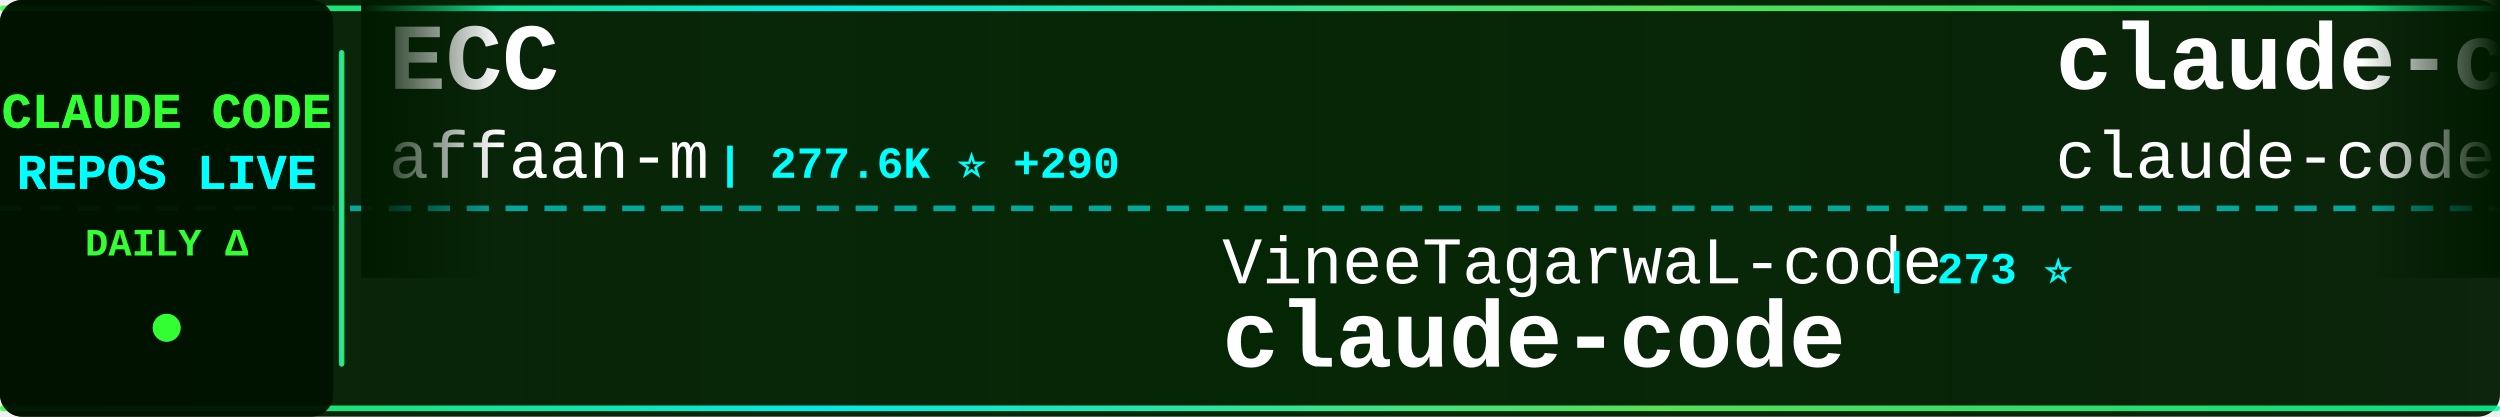
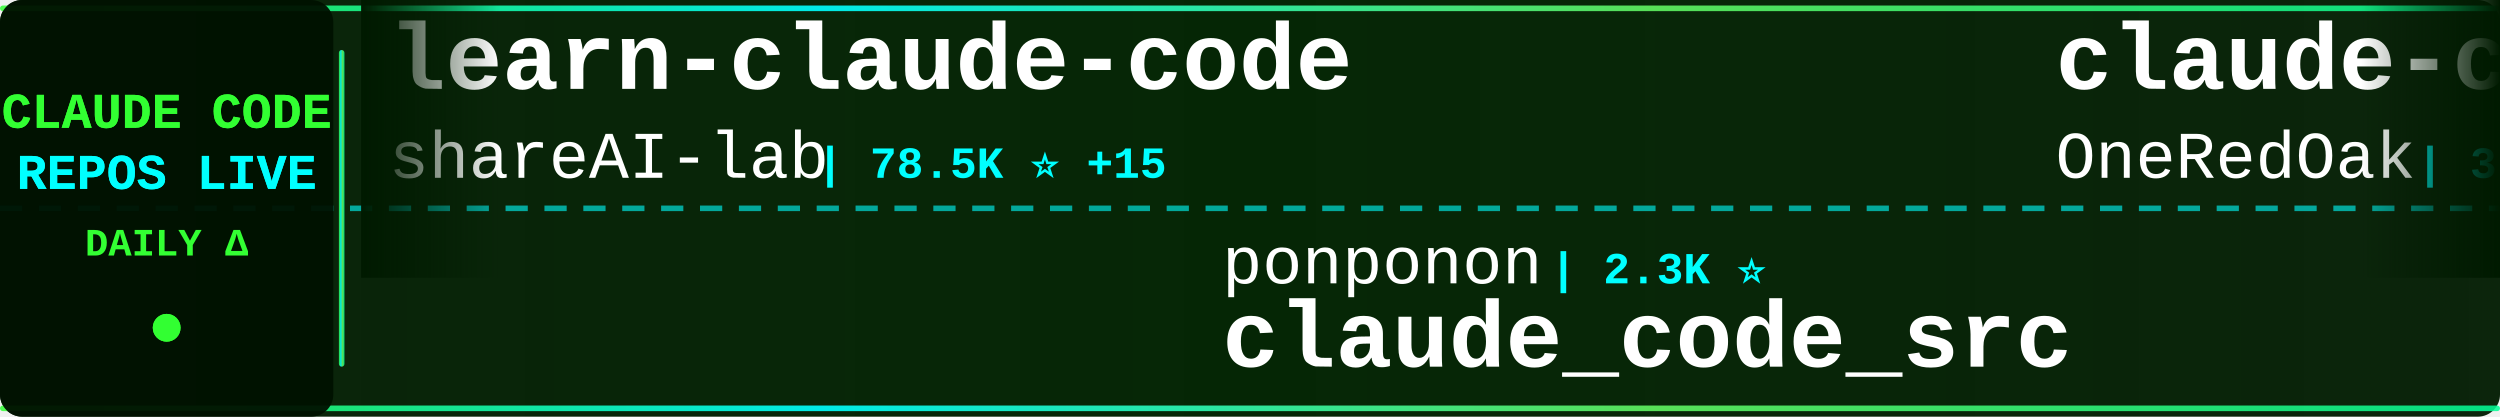
<svg xmlns="http://www.w3.org/2000/svg" width="900" height="150">
  <defs>
    <linearGradient id="tickerBg" x1="0%" y1="0%" x2="100%" y2="0%">
      <stop offset="0%" style="stop-color:#001a00;stop-opacity:0.95" />
      <stop offset="50%" style="stop-color:#002200;stop-opacity:0.98" />
      <stop offset="100%" style="stop-color:#001a00;stop-opacity:0.95" />
    </linearGradient>
    <linearGradient id="borderGrad" x1="0%" y1="0%" x2="100%" y2="0%">
      <stop offset="0%" style="stop-color:#33ff33;stop-opacity:0.85">
        <animate attributeName="stop-opacity" values="0.85;1;0.85" dur="2s" repeatCount="indefinite" />
      </stop>
      <stop offset="33%" style="stop-color:#00ffff;stop-opacity:0.9">
        <animate attributeName="stop-opacity" values="0.9;1;0.9" dur="2.2s" repeatCount="indefinite" />
      </stop>
      <stop offset="66%" style="stop-color:#66ff66;stop-opacity:0.85">
        <animate attributeName="stop-opacity" values="0.85;1;0.85" dur="1.8s" repeatCount="indefinite" />
      </stop>
      <stop offset="100%" style="stop-color:#00ff99;stop-opacity:0.85">
        <animate attributeName="stop-opacity" values="0.85;1;0.85" dur="2s" repeatCount="indefinite" />
      </stop>
    </linearGradient>
    <filter id="textGlow">
      <feGaussianBlur stdDeviation="0.1" result="coloredBlur" />
      <feMerge>
        <feMergeNode in="coloredBlur" />
        <feMergeNode in="SourceGraphic" />
      </feMerge>
    </filter>
    <filter id="metricGlow">
      <feGaussianBlur stdDeviation="0.2" result="coloredBlur" />
      <feMerge>
        <feMergeNode in="coloredBlur" />
        <feMergeNode in="SourceGraphic" />
      </feMerge>
    </filter>
    <linearGradient id="leftFade" x1="0%" y1="0%" x2="100%" y2="0%">
      <stop offset="0%" style="stop-color:#001a00;stop-opacity:1" />
      <stop offset="100%" style="stop-color:#001a00;stop-opacity:0" />
    </linearGradient>
    <linearGradient id="rightFade" x1="0%" y1="0%" x2="100%" y2="0%">
      <stop offset="0%" style="stop-color:#001a00;stop-opacity:0" />
      <stop offset="100%" style="stop-color:#001a00;stop-opacity:1" />
    </linearGradient>
  </defs>
  <rect width="900" height="150" fill="url(#tickerBg)" rx="8" />
  <rect x="0" y="2" width="900" height="2" fill="url(#borderGrad)" rx="1" />
  <rect x="0" y="146" width="900" height="2" fill="url(#borderGrad)" rx="1" />
  <line x1="0" y1="75" x2="900" y2="75" stroke="#00ffff" stroke-width="2" stroke-dasharray="8 6" opacity="0.6" />
  <rect x="0" y="0" width="120" height="150" fill="#001100" opacity="0.95" rx="8" />
  <text x="60" y="46" font-family="'Courier New', monospace" font-size="18" font-weight="bold" fill="#33ff33" text-anchor="middle" filter="url(#textGlow)">
    CLAUDE CODE
  </text>
  <text x="60" y="68" font-family="'Courier New', monospace" font-size="18" font-weight="bold" fill="#00ffff" text-anchor="middle" filter="url(#textGlow)">
    REPOS LIVE
  </text>
  <text x="60" y="92" font-family="'Courier New', monospace" font-size="14" font-weight="bold" fill="#33ff33" text-anchor="middle">
    DAILY Δ
  </text>
  <circle cx="60" cy="118" r="5" fill="#33ff33" filter="url(#metricGlow)">
    <animate attributeName="r" values="4;6;4" dur="1.5s" repeatCount="indefinite" />
    <animate attributeName="opacity" values="0.6;1;0.6" dur="1.5s" repeatCount="indefinite" />
  </circle>
  <rect x="122" y="18" width="2" height="114" fill="url(#borderGrad)" rx="1" />
  <clipPath id="tickerClip">
    <rect x="130" y="0" width="770" height="150" />
  </clipPath>
  <g clip-path="url(#tickerClip)">
    <g id="tickerItems">
      <animateTransform attributeName="transform" attributeType="XML" type="translate" from="0 0" to="-3000 0" dur="54s" repeatCount="indefinite" />
      <g transform="translate(0, 0)">
-         <text x="140" y="32" font-family="'Courier New', monospace" font-size="34" font-weight="bold" fill="#ffffff">ECC</text>
-         <text x="140" y="64" font-family="'Courier New', monospace" font-size="24" font-weight="normal" fill="#ffffff" opacity="1.0">affaan-m</text>
-         <text x="258" y="64" font-family="'Courier New', monospace" font-size="16" font-weight="bold" fill="#00ffff"> | 277.6K ⭐ +290</text>
+         <text x="140" y="32" font-family="'Courier New', monospace" font-size="34" font-weight="bold" fill="#ffffff">learn-claude-code</text>
+         <text x="140" y="64" font-family="'Courier New', monospace" font-size="24" font-weight="normal" fill="#ffffff" opacity="1.0">shareAI-lab</text>
+         <text x="294" y="64" font-family="'Courier New', monospace" font-size="16" font-weight="bold" fill="#00ffff"> | 78.5K ⭐ +15</text>
      </g>
      <g transform="translate(300, 0)">
-         <text x="140" y="102" font-family="'Courier New', monospace" font-size="24" font-weight="normal" fill="#ffffff" opacity="1.0">VineeTagarwaL-code</text>
-         <text x="378" y="102" font-family="'Courier New', monospace" font-size="16" font-weight="bold" fill="#00ffff"> | 273 ⭐</text>
-         <text x="140" y="132" font-family="'Courier New', monospace" font-size="34" font-weight="bold" fill="#ffffff">claude-code</text>
+         <text x="140" y="102" font-family="'Courier New', monospace" font-size="24" font-weight="normal" fill="#ffffff" opacity="1.0">ponponon</text>
+         <text x="258" y="102" font-family="'Courier New', monospace" font-size="16" font-weight="bold" fill="#00ffff"> | 2.3K ⭐</text>
+         <text x="140" y="132" font-family="'Courier New', monospace" font-size="34" font-weight="bold" fill="#ffffff">claude_code_src</text>
      </g>
      <g transform="translate(600, 0)">
-         <text x="140" y="32" font-family="'Courier New', monospace" font-size="34" font-weight="bold" fill="#ffffff">claude-code</text>
-         <text x="140" y="64" font-family="'Courier New', monospace" font-size="24" font-weight="normal" fill="#ffffff" opacity="1.0">claude-code-best</text>
-         <text x="354" y="64" font-family="'Courier New', monospace" font-size="16" font-weight="bold" fill="#00ffff"> | 22.9K ⭐ +4</text>
+         <text x="140" y="32" font-family="'Courier New', monospace" font-size="34" font-weight="bold" fill="#ffffff">claude-code-workflows</text>
+         <text x="140" y="64" font-family="'Courier New', monospace" font-size="24" font-weight="normal" fill="#ffffff" opacity="1.0">OneRedOak</text>
+         <text x="270" y="64" font-family="'Courier New', monospace" font-size="16" font-weight="bold" fill="#00ffff"> | 3.9K ⭐ +1</text>
      </g>
      <g transform="translate(900, 0)">
-         <text x="140" y="102" font-family="'Courier New', monospace" font-size="24" font-weight="normal" fill="#ffffff" opacity="1.0">VILA-Lab</text>
-         <text x="258" y="102" font-family="'Courier New', monospace" font-size="16" font-weight="bold" fill="#00ffff"> | 2.2K ⭐ +1</text>
-         <text x="140" y="132" font-family="'Courier New', monospace" font-size="34" font-weight="bold" fill="#ffffff">Dive-into-Claude-Code</text>
+         <text x="140" y="102" font-family="'Courier New', monospace" font-size="24" font-weight="normal" fill="#ffffff" opacity="1.0">VoltAgent</text>
+         <text x="270" y="102" font-family="'Courier New', monospace" font-size="16" font-weight="bold" fill="#00ffff"> | 25.7K ⭐ +7</text>
+         <text x="140" y="132" font-family="'Courier New', monospace" font-size="34" font-weight="bold" fill="#ffffff">awesome-claude-code-suba...</text>
      </g>
      <g transform="translate(1200, 0)">
-         <text x="140" y="32" font-family="'Courier New', monospace" font-size="34" font-weight="bold" fill="#ffffff">claude-code</text>
-         <text x="140" y="64" font-family="'Courier New', monospace" font-size="24" font-weight="normal" fill="#ffffff" opacity="1.0">freestylefly</text>
-         <text x="306" y="64" font-family="'Courier New', monospace" font-size="16" font-weight="bold" fill="#00ffff"> | 131 ⭐</text>
+         <text x="140" y="32" font-family="'Courier New', monospace" font-size="34" font-weight="bold" fill="#ffffff">ClaudeCodeAgents</text>
+         <text x="140" y="64" font-family="'Courier New', monospace" font-size="24" font-weight="normal" fill="#ffffff" opacity="1.0">darcyegb</text>
+         <text x="258" y="64" font-family="'Courier New', monospace" font-size="16" font-weight="bold" fill="#00ffff"> | 774 ⭐ +1</text>
      </g>
      <g transform="translate(1500, 0)">
-         <text x="140" y="102" font-family="'Courier New', monospace" font-size="24" font-weight="normal" fill="#ffffff" opacity="1.0">techjarves</text>
-         <text x="282" y="102" font-family="'Courier New', monospace" font-size="16" font-weight="bold" fill="#00ffff"> | 1.6K ⭐</text>
-         <text x="140" y="132" font-family="'Courier New', monospace" font-size="34" font-weight="bold" fill="#ffffff">ClaudeCode-Portable</text>
+         <text x="140" y="102" font-family="'Courier New', monospace" font-size="24" font-weight="normal" fill="#ffffff" opacity="1.0">Cranot</text>
+         <text x="234" y="102" font-family="'Courier New', monospace" font-size="16" font-weight="bold" fill="#00ffff"> | 2.9K ⭐ +1</text>
+         <text x="140" y="132" font-family="'Courier New', monospace" font-size="34" font-weight="bold" fill="#ffffff">claude-code-guide</text>
      </g>
      <g transform="translate(1800, 0)">
-         <text x="140" y="32" font-family="'Courier New', monospace" font-size="34" font-weight="bold" fill="#ffffff">claude-code-source</text>
-         <text x="140" y="64" font-family="'Courier New', monospace" font-size="24" font-weight="normal" fill="#ffffff" opacity="1.0">AprilNEA</text>
-         <text x="258" y="64" font-family="'Courier New', monospace" font-size="16" font-weight="bold" fill="#00ffff"> | 393 ⭐ -1</text>
+         <text x="140" y="32" font-family="'Courier New', monospace" font-size="34" font-weight="bold" fill="#ffffff">Claude-Code-Source-Study</text>
+         <text x="140" y="64" font-family="'Courier New', monospace" font-size="24" font-weight="normal" fill="#ffffff" opacity="1.0">luyao618</text>
+         <text x="258" y="64" font-family="'Courier New', monospace" font-size="16" font-weight="bold" fill="#00ffff"> | 1.7K ⭐</text>
      </g>
      <g transform="translate(2100, 0)">
-         <text x="140" y="102" font-family="'Courier New', monospace" font-size="24" font-weight="normal" fill="#ffffff" opacity="1.0">xu-xiang</text>
-         <text x="258" y="102" font-family="'Courier New', monospace" font-size="16" font-weight="bold" fill="#00ffff"> | 2.0K ⭐ +2</text>
-         <text x="140" y="132" font-family="'Courier New', monospace" font-size="34" font-weight="bold" fill="#ffffff">everything-claude-code-z...</text>
+         <text x="140" y="102" font-family="'Courier New', monospace" font-size="24" font-weight="normal" fill="#ffffff" opacity="1.0">guanshan</text>
+         <text x="258" y="102" font-family="'Courier New', monospace" font-size="16" font-weight="bold" fill="#00ffff"> | 60 ⭐</text>
+         <text x="140" y="132" font-family="'Courier New', monospace" font-size="34" font-weight="bold" fill="#ffffff">ClaudeCode</text>
      </g>
      <g transform="translate(2400, 0)">
-         <text x="140" y="32" font-family="'Courier New', monospace" font-size="34" font-weight="bold" fill="#ffffff">awesome-claude-code-tool...</text>
-         <text x="140" y="64" font-family="'Courier New', monospace" font-size="24" font-weight="normal" fill="#ffffff" opacity="1.0">rohitg00</text>
-         <text x="258" y="64" font-family="'Courier New', monospace" font-size="16" font-weight="bold" fill="#00ffff"> | 2.7K ⭐ +3</text>
+         <text x="140" y="32" font-family="'Courier New', monospace" font-size="34" font-weight="bold" fill="#ffffff">claude-code-infrastructu...</text>
+         <text x="140" y="64" font-family="'Courier New', monospace" font-size="24" font-weight="normal" fill="#ffffff" opacity="1.0">diet103</text>
+         <text x="246" y="64" font-family="'Courier New', monospace" font-size="16" font-weight="bold" fill="#00ffff"> | 10.0K ⭐</text>
      </g>
      <g transform="translate(2700, 0)">
-         <text x="140" y="102" font-family="'Courier New', monospace" font-size="24" font-weight="normal" fill="#ffffff" opacity="1.0">andrew-kramer-inno</text>
-         <text x="378" y="102" font-family="'Courier New', monospace" font-size="16" font-weight="bold" fill="#00ffff"> | 593 ⭐</text>
-         <text x="140" y="132" font-family="'Courier New', monospace" font-size="34" font-weight="bold" fill="#ffffff">claude-code-source-build</text>
+         <text x="140" y="102" font-family="'Courier New', monospace" font-size="24" font-weight="normal" fill="#ffffff" opacity="1.0">jqueryscript</text>
+         <text x="306" y="102" font-family="'Courier New', monospace" font-size="16" font-weight="bold" fill="#00ffff"> | 530 ⭐ +1</text>
+         <text x="140" y="132" font-family="'Courier New', monospace" font-size="34" font-weight="bold" fill="#ffffff">awesome-claude-code</text>
      </g>
      <g transform="translate(3000, 0)">
-         <text x="140" y="32" font-family="'Courier New', monospace" font-size="34" font-weight="bold" fill="#ffffff">ECC</text>
-         <text x="140" y="64" font-family="'Courier New', monospace" font-size="24" font-weight="normal" fill="#ffffff" opacity="1.0">affaan-m</text>
-         <text x="258" y="64" font-family="'Courier New', monospace" font-size="16" font-weight="bold" fill="#00ffff"> | 277.6K ⭐ +290</text>
+         <text x="140" y="32" font-family="'Courier New', monospace" font-size="34" font-weight="bold" fill="#ffffff">learn-claude-code</text>
+         <text x="140" y="64" font-family="'Courier New', monospace" font-size="24" font-weight="normal" fill="#ffffff" opacity="1.0">shareAI-lab</text>
+         <text x="294" y="64" font-family="'Courier New', monospace" font-size="16" font-weight="bold" fill="#00ffff"> | 78.5K ⭐ +15</text>
      </g>
      <g transform="translate(3300, 0)">
-         <text x="140" y="102" font-family="'Courier New', monospace" font-size="24" font-weight="normal" fill="#ffffff" opacity="1.0">VineeTagarwaL-code</text>
-         <text x="378" y="102" font-family="'Courier New', monospace" font-size="16" font-weight="bold" fill="#00ffff"> | 273 ⭐</text>
-         <text x="140" y="132" font-family="'Courier New', monospace" font-size="34" font-weight="bold" fill="#ffffff">claude-code</text>
+         <text x="140" y="102" font-family="'Courier New', monospace" font-size="24" font-weight="normal" fill="#ffffff" opacity="1.0">ponponon</text>
+         <text x="258" y="102" font-family="'Courier New', monospace" font-size="16" font-weight="bold" fill="#00ffff"> | 2.3K ⭐</text>
+         <text x="140" y="132" font-family="'Courier New', monospace" font-size="34" font-weight="bold" fill="#ffffff">claude_code_src</text>
      </g>
      <g transform="translate(3600, 0)">
-         <text x="140" y="32" font-family="'Courier New', monospace" font-size="34" font-weight="bold" fill="#ffffff">claude-code</text>
-         <text x="140" y="64" font-family="'Courier New', monospace" font-size="24" font-weight="normal" fill="#ffffff" opacity="1.0">claude-code-best</text>
-         <text x="354" y="64" font-family="'Courier New', monospace" font-size="16" font-weight="bold" fill="#00ffff"> | 22.9K ⭐ +4</text>
+         <text x="140" y="32" font-family="'Courier New', monospace" font-size="34" font-weight="bold" fill="#ffffff">claude-code-workflows</text>
+         <text x="140" y="64" font-family="'Courier New', monospace" font-size="24" font-weight="normal" fill="#ffffff" opacity="1.0">OneRedOak</text>
+         <text x="270" y="64" font-family="'Courier New', monospace" font-size="16" font-weight="bold" fill="#00ffff"> | 3.9K ⭐ +1</text>
      </g>
      <g transform="translate(3900, 0)">
-         <text x="140" y="102" font-family="'Courier New', monospace" font-size="24" font-weight="normal" fill="#ffffff" opacity="1.0">VILA-Lab</text>
-         <text x="258" y="102" font-family="'Courier New', monospace" font-size="16" font-weight="bold" fill="#00ffff"> | 2.2K ⭐ +1</text>
-         <text x="140" y="132" font-family="'Courier New', monospace" font-size="34" font-weight="bold" fill="#ffffff">Dive-into-Claude-Code</text>
+         <text x="140" y="102" font-family="'Courier New', monospace" font-size="24" font-weight="normal" fill="#ffffff" opacity="1.0">VoltAgent</text>
+         <text x="270" y="102" font-family="'Courier New', monospace" font-size="16" font-weight="bold" fill="#00ffff"> | 25.7K ⭐ +7</text>
+         <text x="140" y="132" font-family="'Courier New', monospace" font-size="34" font-weight="bold" fill="#ffffff">awesome-claude-code-suba...</text>
      </g>
    </g>
  </g>
  <rect x="130" y="0" width="50" height="100" fill="url(#leftFade)" />
  <rect x="850" y="0" width="50" height="100" fill="url(#rightFade)" />
</svg>
